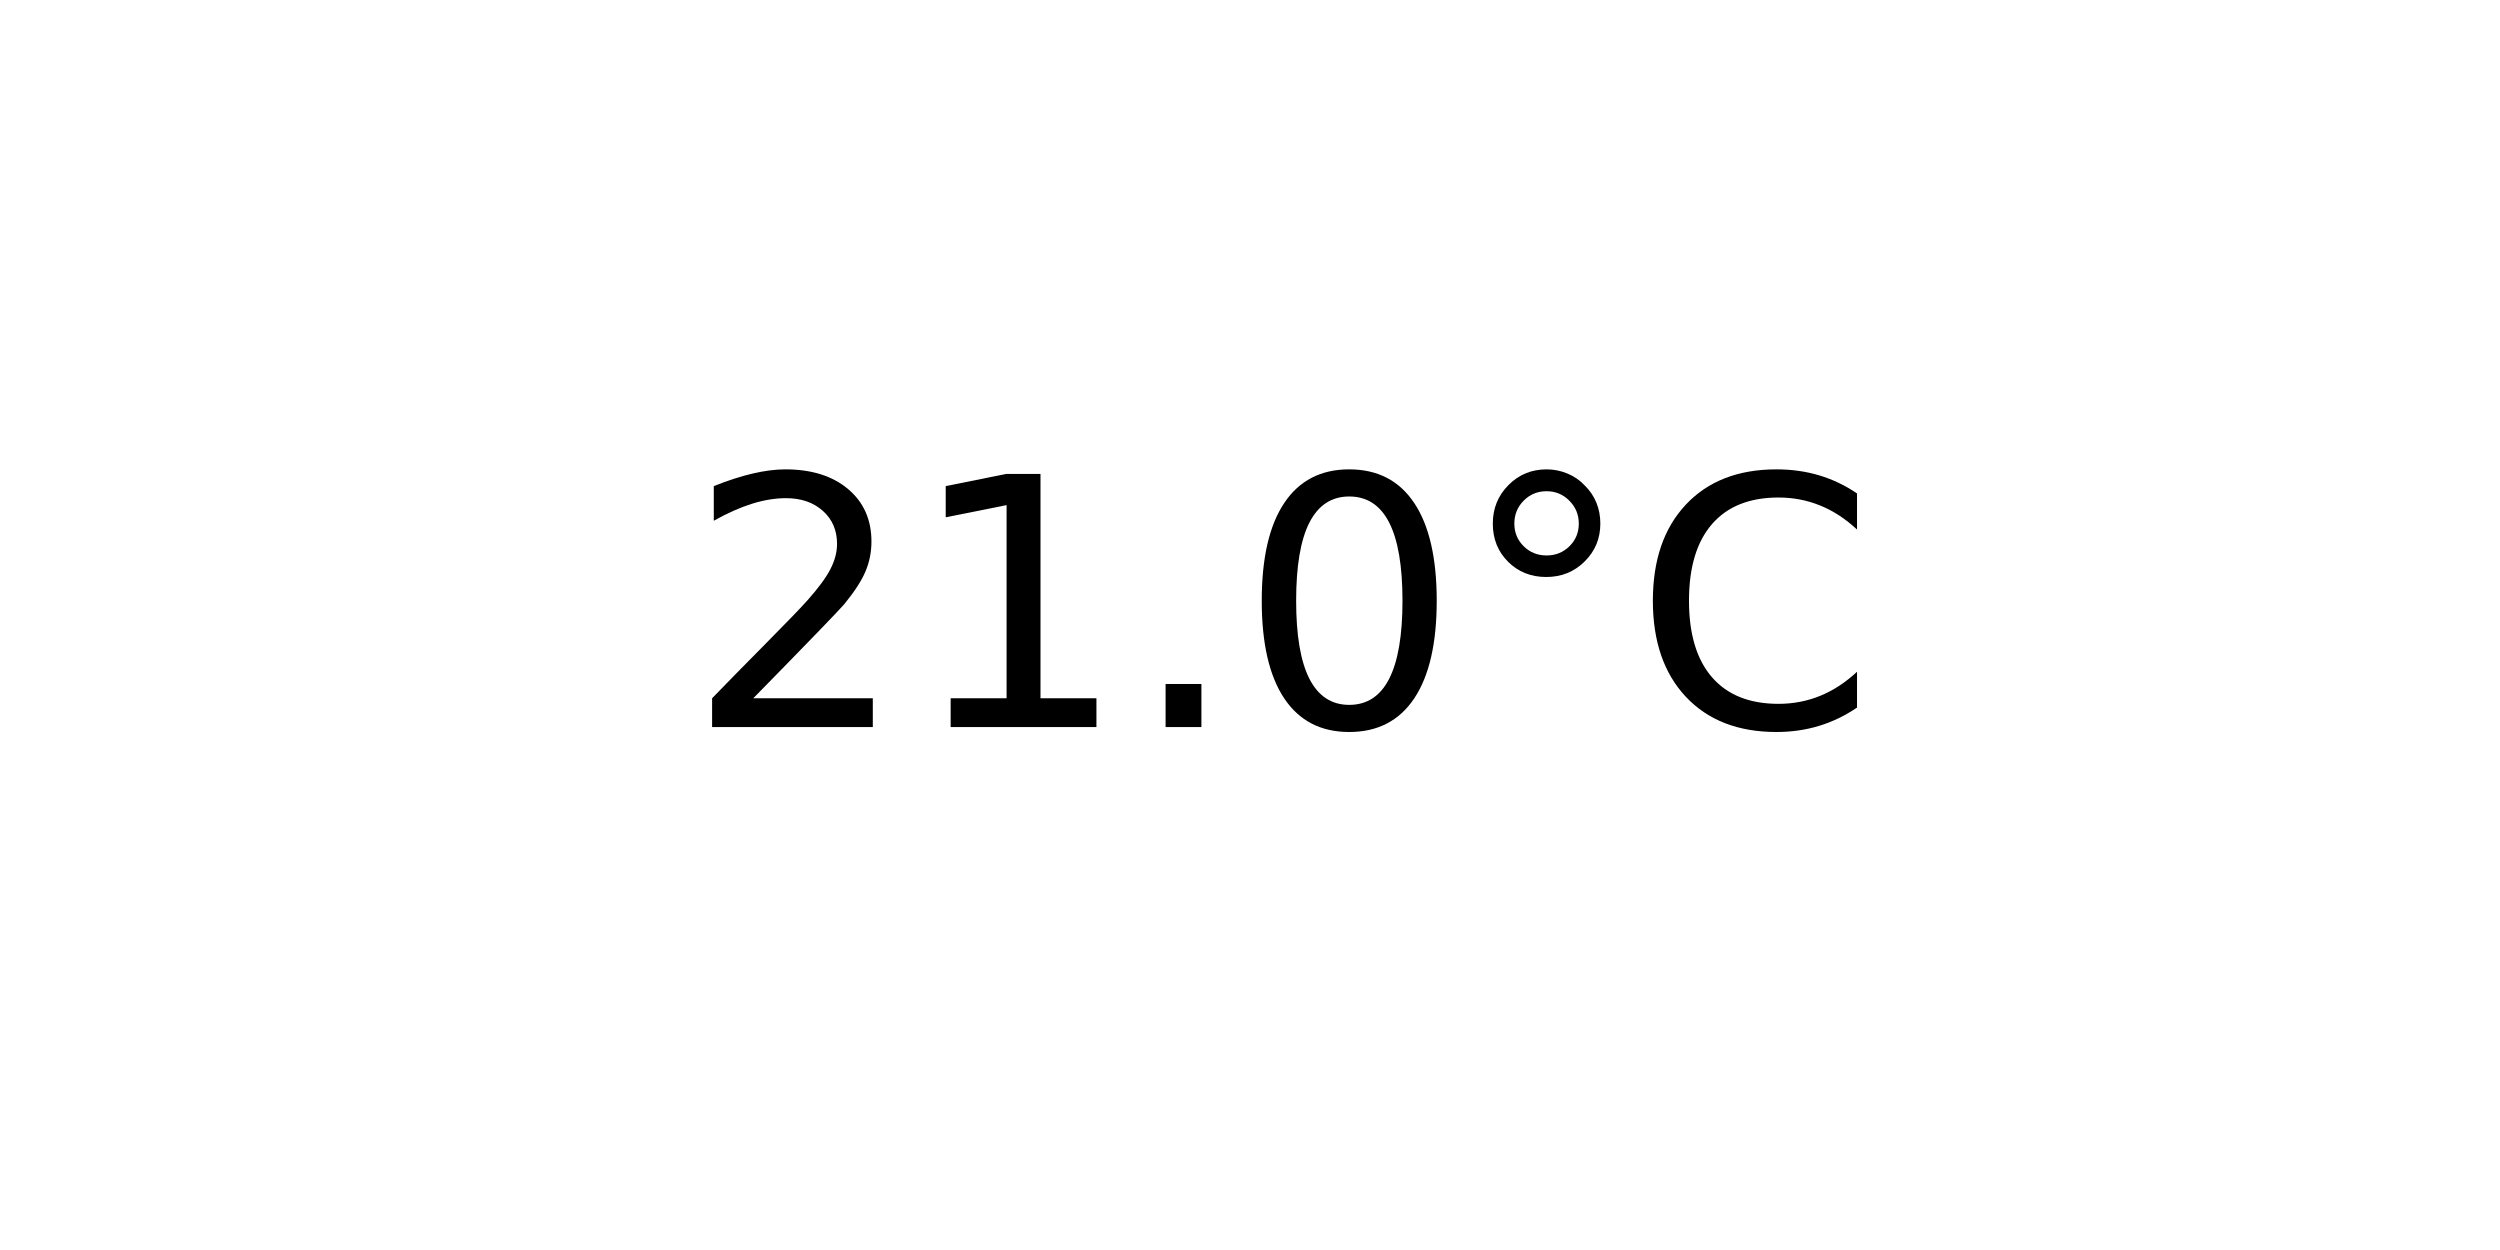
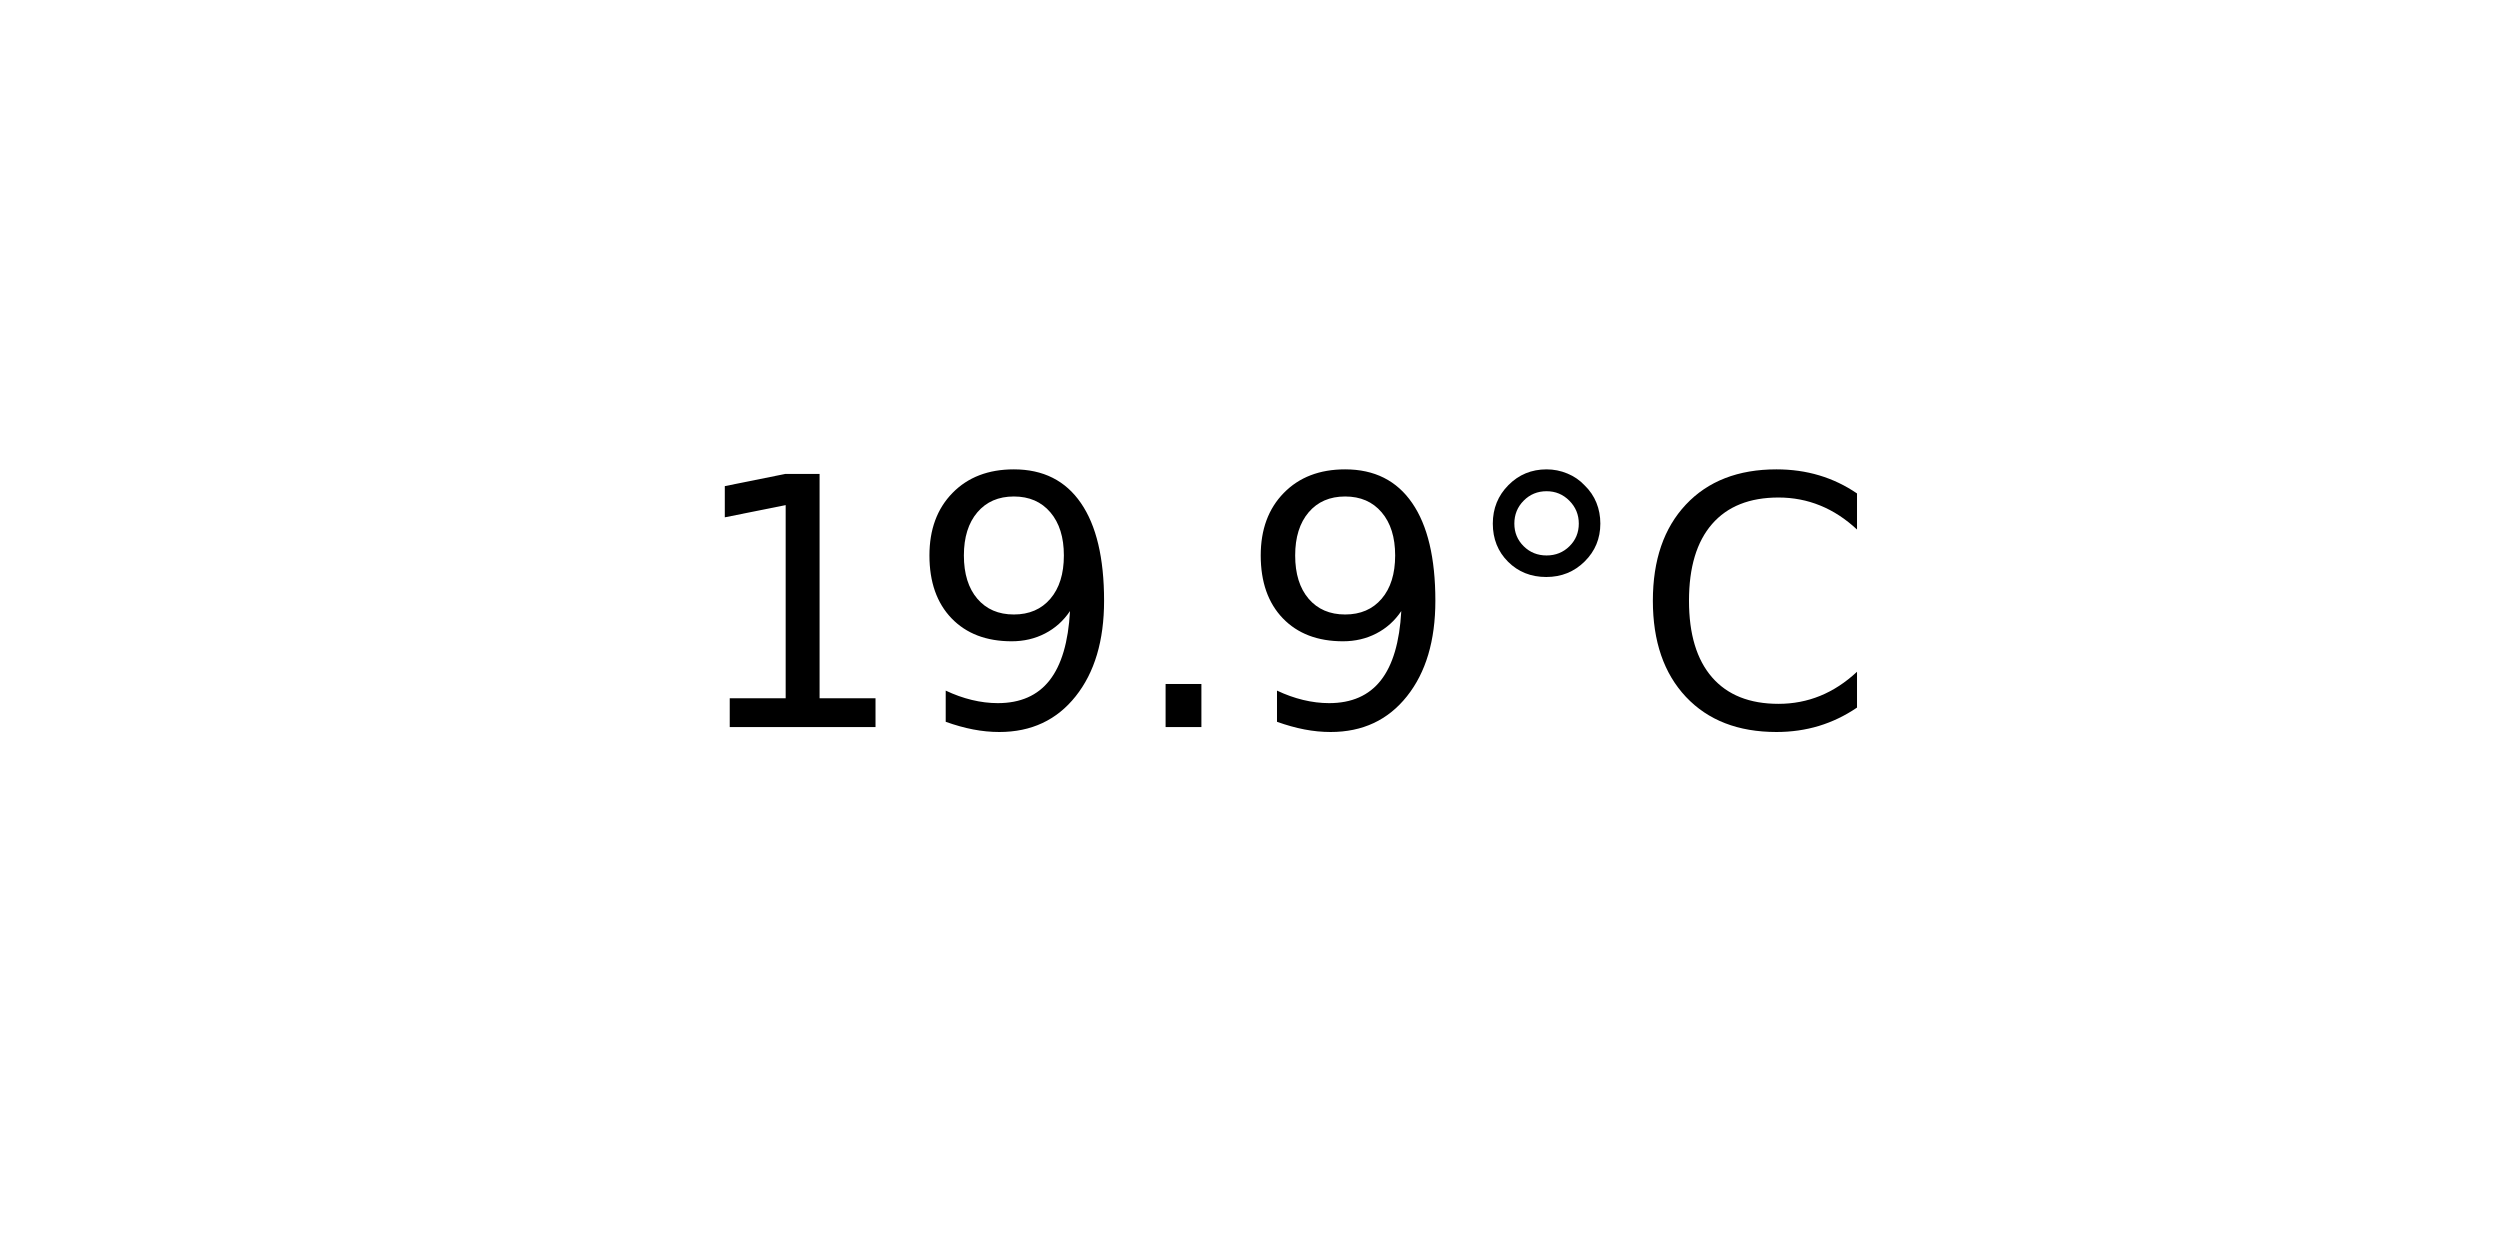
<svg xmlns="http://www.w3.org/2000/svg" xmlns:xlink="http://www.w3.org/1999/xlink" width="72pt" height="36pt" viewBox="0 0 72 36" version="1.1">
  <defs>
    <style type="text/css">*{stroke-linejoin: round; stroke-linecap: butt}</style>
  </defs>
  <g id="figure_1">
    <g id="axes_1">
      <g id="text_1">
        <g transform="translate(19.77578 20.93937) scale(0.1 -0.1)">
          <defs>
-             <path id="DejaVuSans-32" d="M 1228 531  L 3431 531  L 3431 0  L 469 0  L 469 531  Q 828 903 1448 1529  Q 2069 2156 2228 2338  Q 2531 2678 2651 2914  Q 2772 3150 2772 3378  Q 2772 3750 2511 3984  Q 2250 4219 1831 4219  Q 1534 4219 1204 4116  Q 875 4013 500 3803  L 500 4441  Q 881 4594 1212 4672  Q 1544 4750 1819 4750  Q 2544 4750 2975 4387  Q 3406 4025 3406 3419  Q 3406 3131 3298 2873  Q 3191 2616 2906 2266  Q 2828 2175 2409 1742  Q 1991 1309 1228 531  z " transform="scale(0.015625)" />
            <path id="DejaVuSans-31" d="M 794 531  L 1825 531  L 1825 4091  L 703 3866  L 703 4441  L 1819 4666  L 2450 4666  L 2450 531  L 3481 531  L 3481 0  L 794 0  L 794 531  z " transform="scale(0.015625)" />
+             <path id="DejaVuSans-39" d="M 703 97  L 703 672  Q 941 559 1184 500  Q 1428 441 1663 441  Q 2288 441 2617 861  Q 2947 1281 2994 2138  Q 2813 1869 2534 1725  Q 2256 1581 1919 1581  Q 1219 1581 811 2004  Q 403 2428 403 3163  Q 403 3881 828 4315  Q 1253 4750 1959 4750  Q 2769 4750 3195 4129  Q 3622 3509 3622 2328  Q 3622 1225 3098 567  Q 2575 -91 1691 -91  Q 1453 -91 1209 -44  Q 966 3 703 97  z M 1959 2075  Q 2384 2075 2632 2365  Q 2881 2656 2881 3163  Q 2881 3666 2632 3958  Q 2384 4250 1959 4250  Q 1534 4250 1286 3958  Q 1038 3666 1038 3163  Q 1038 2656 1286 2365  Q 1534 2075 1959 2075  z " transform="scale(0.015625)" />
            <path id="DejaVuSans-2e" d="M 684 794  L 1344 794  L 1344 0  L 684 0  L 684 794  z " transform="scale(0.015625)" />
-             <path id="DejaVuSans-30" d="M 2034 4250  Q 1547 4250 1301 3770  Q 1056 3291 1056 2328  Q 1056 1369 1301 889  Q 1547 409 2034 409  Q 2525 409 2770 889  Q 3016 1369 3016 2328  Q 3016 3291 2770 3770  Q 2525 4250 2034 4250  z M 2034 4750  Q 2819 4750 3233 4129  Q 3647 3509 3647 2328  Q 3647 1150 3233 529  Q 2819 -91 2034 -91  Q 1250 -91 836 529  Q 422 1150 422 2328  Q 422 3509 836 4129  Q 1250 4750 2034 4750  z " transform="scale(0.015625)" />
            <path id="DejaVuSans-b0" d="M 1600 4347  Q 1350 4347 1178 4173  Q 1006 4000 1006 3750  Q 1006 3503 1178 3333  Q 1350 3163 1600 3163  Q 1850 3163 2022 3333  Q 2194 3503 2194 3750  Q 2194 3997 2020 4172  Q 1847 4347 1600 4347  z M 1600 4750  Q 1800 4750 1984 4673  Q 2169 4597 2303 4453  Q 2447 4313 2519 4134  Q 2591 3956 2591 3750  Q 2591 3338 2302 3052  Q 2013 2766 1594 2766  Q 1172 2766 890 3047  Q 609 3328 609 3750  Q 609 4169 896 4459  Q 1184 4750 1600 4750  z " transform="scale(0.015625)" />
            <path id="DejaVuSans-43" d="M 4122 4306  L 4122 3641  Q 3803 3938 3442 4084  Q 3081 4231 2675 4231  Q 1875 4231 1450 3742  Q 1025 3253 1025 2328  Q 1025 1406 1450 917  Q 1875 428 2675 428  Q 3081 428 3442 575  Q 3803 722 4122 1019  L 4122 359  Q 3791 134 3420 21  Q 3050 -91 2638 -91  Q 1578 -91 968 557  Q 359 1206 359 2328  Q 359 3453 968 4101  Q 1578 4750 2638 4750  Q 3056 4750 3426 4639  Q 3797 4528 4122 4306  z " transform="scale(0.015625)" />
          </defs>
-           <use xlink:href="#DejaVuSans-32" />
-           <use xlink:href="#DejaVuSans-31" x="63.623" />
+           <use xlink:href="#DejaVuSans-31" />
+           <use xlink:href="#DejaVuSans-39" x="63.623" />
          <use xlink:href="#DejaVuSans-2e" x="127.246" />
-           <use xlink:href="#DejaVuSans-30" x="159.033" />
+           <use xlink:href="#DejaVuSans-39" x="159.033" />
          <use xlink:href="#DejaVuSans-b0" x="222.656" />
          <use xlink:href="#DejaVuSans-43" x="272.656" />
        </g>
      </g>
    </g>
  </g>
</svg>
